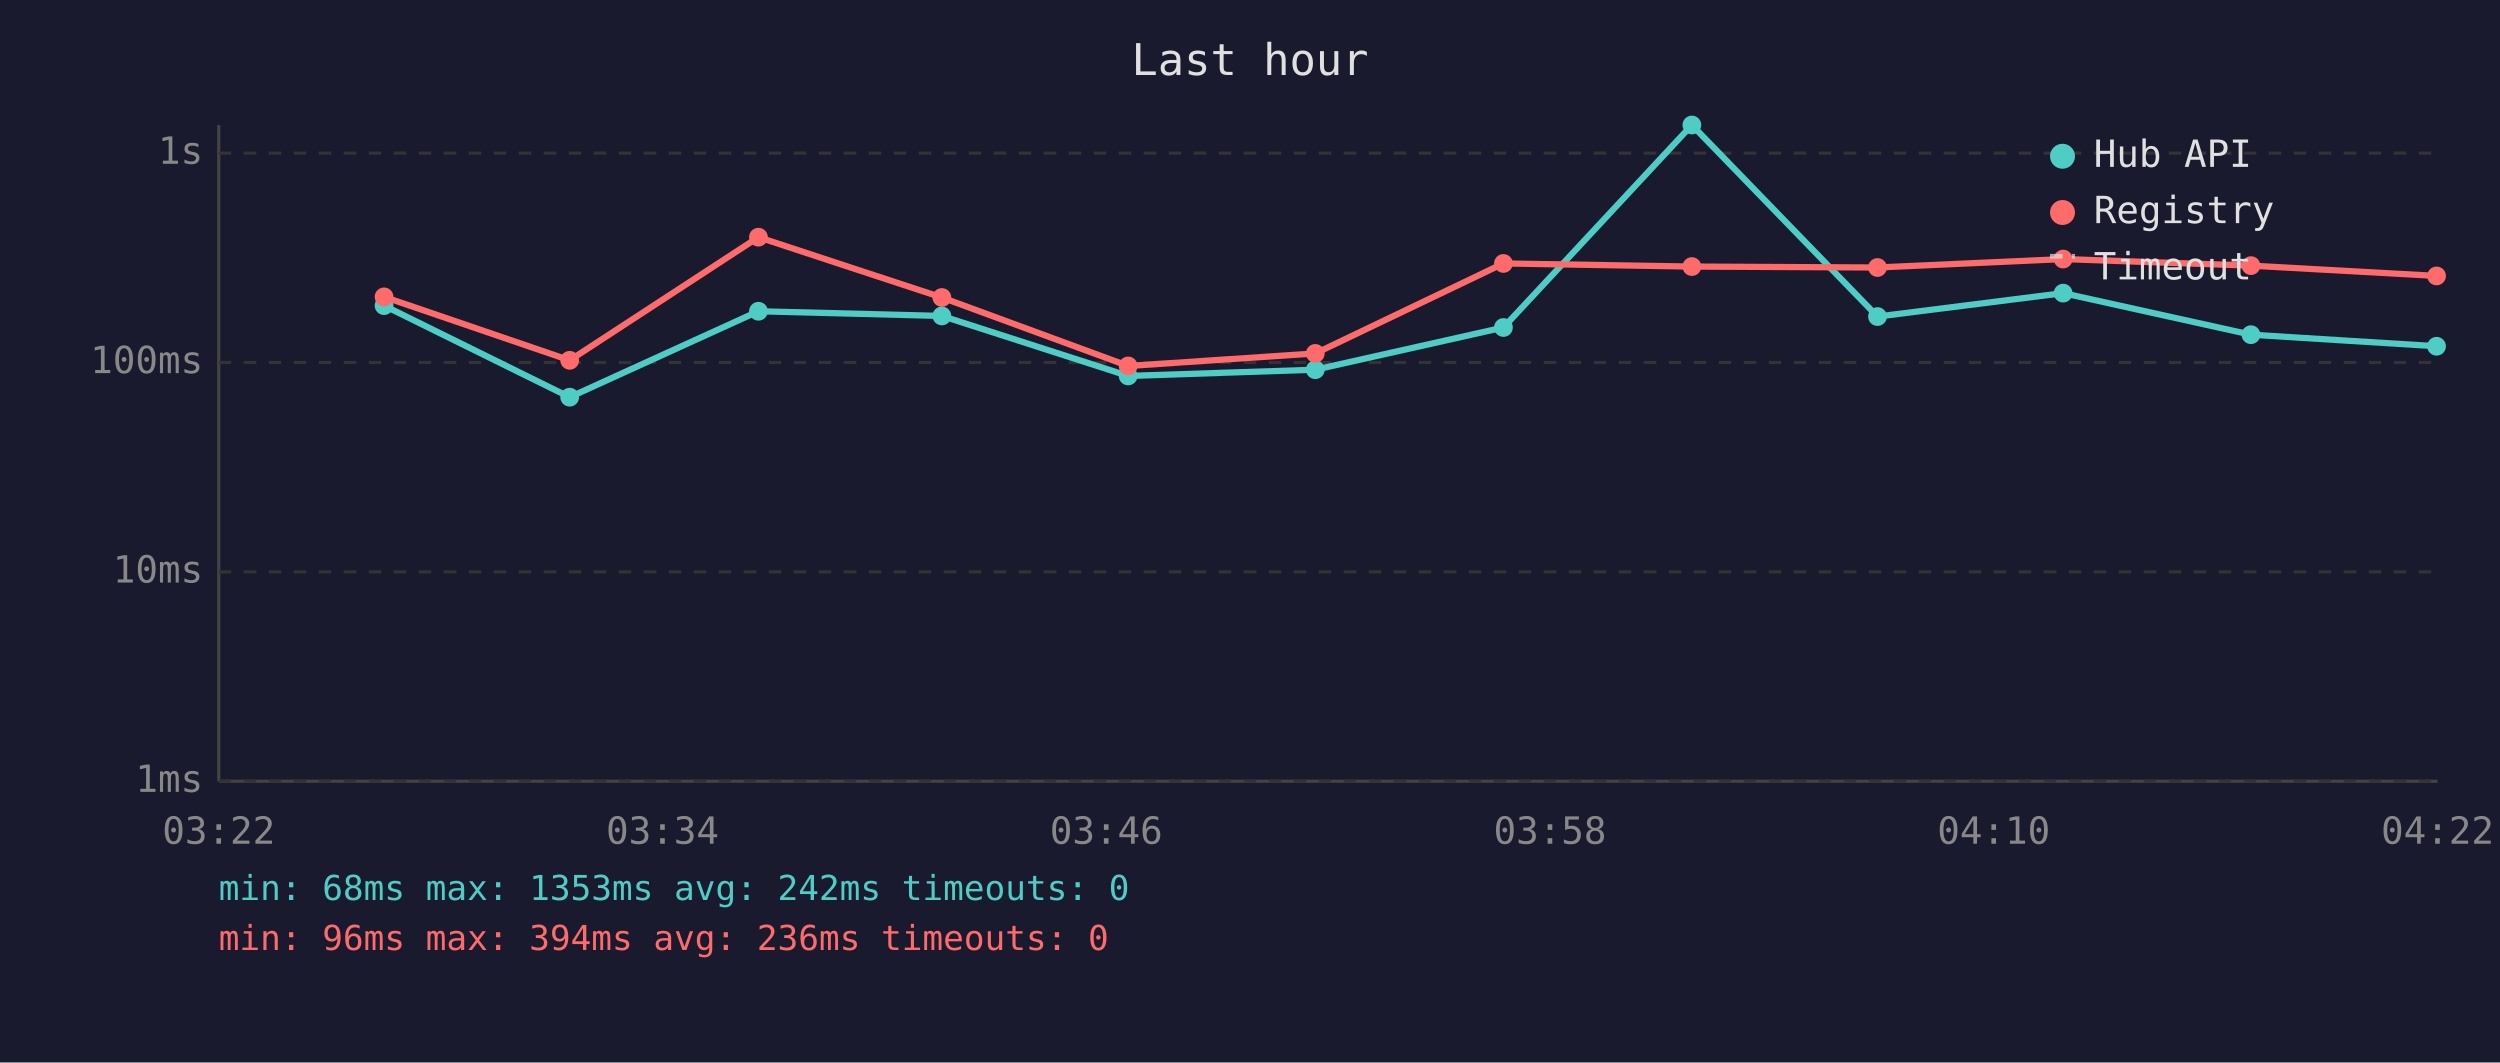
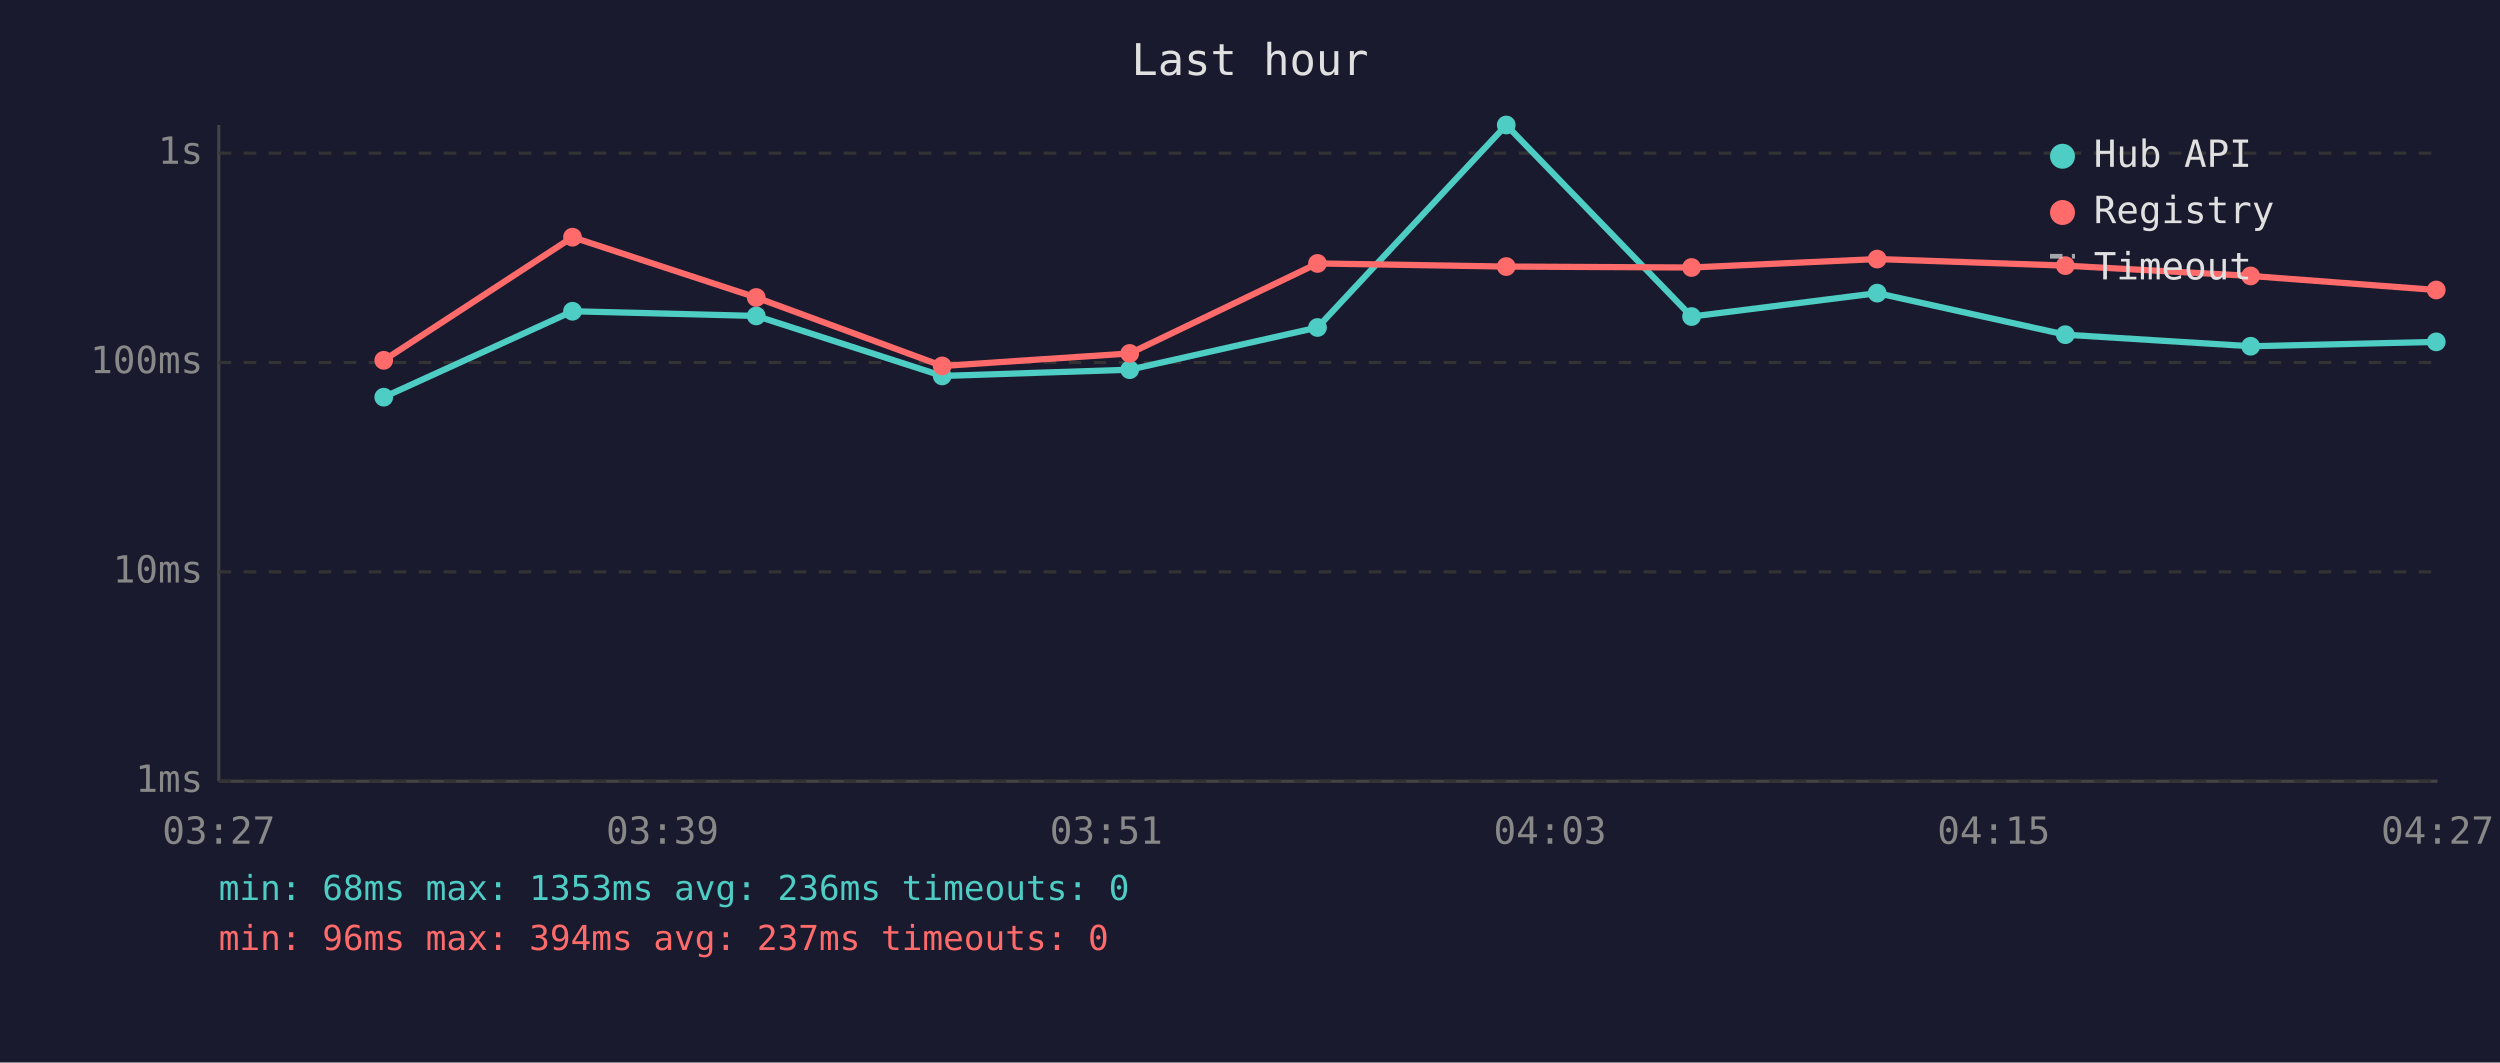
<svg xmlns="http://www.w3.org/2000/svg" viewBox="0 0 800 340" font-family="monospace" font-size="12">
  <rect width="800" height="340" fill="#1a1a2e" />
  <text x="400" y="24" fill="#e0e0e0" font-size="14" text-anchor="middle">Last hour</text>
  <line x1="70" y1="40" x2="70" y2="250" stroke="#444" stroke-width="1" />
  <line x1="70" y1="250" x2="780" y2="250" stroke="#444" stroke-width="1" />
  <line x1="70" y1="250" x2="780" y2="250" stroke="#333" stroke-width="1" stroke-dasharray="4" />
  <text x="65" y="250" fill="#888" text-anchor="end" dominant-baseline="middle">1ms</text>
  <line x1="70" y1="183" x2="780" y2="183" stroke="#333" stroke-width="1" stroke-dasharray="4" />
  <text x="65" y="183" fill="#888" text-anchor="end" dominant-baseline="middle">10ms</text>
  <line x1="70" y1="116" x2="780" y2="116" stroke="#333" stroke-width="1" stroke-dasharray="4" />
  <text x="65" y="116" fill="#888" text-anchor="end" dominant-baseline="middle">100ms</text>
  <line x1="70" y1="49" x2="780" y2="49" stroke="#333" stroke-width="1" stroke-dasharray="4" />
  <text x="65" y="49" fill="#888" text-anchor="end" dominant-baseline="middle">1s</text>
-   <text x="70" y="270" fill="#888" text-anchor="middle">03:22</text>
-   <text x="212" y="270" fill="#888" text-anchor="middle">03:34</text>
-   <text x="354" y="270" fill="#888" text-anchor="middle">03:46</text>
-   <text x="496" y="270" fill="#888" text-anchor="middle">03:58</text>
-   <text x="638" y="270" fill="#888" text-anchor="middle">04:10</text>
-   <text x="780" y="270" fill="#888" text-anchor="middle">04:22</text>
-   <polyline points="122.9,97.8 182.3,127.1 242.7,99.6 301.4,101.1 361.0,120.3 420.9,118.3 481.1,104.8 541.4,40.0 600.8,101.3 660.2,93.8 720.3,107.1 779.7,110.8" fill="none" stroke="#4ecdc4" stroke-width="2" opacity="1" />
-   <circle cx="122.9" cy="97.8" r="3" fill="#4ecdc4" />
-   <circle cx="182.3" cy="127.1" r="3" fill="#4ecdc4" />
-   <circle cx="242.7" cy="99.6" r="3" fill="#4ecdc4" />
-   <circle cx="301.4" cy="101.1" r="3" fill="#4ecdc4" />
-   <circle cx="361.0" cy="120.3" r="3" fill="#4ecdc4" />
-   <circle cx="420.9" cy="118.3" r="3" fill="#4ecdc4" />
-   <circle cx="481.1" cy="104.8" r="3" fill="#4ecdc4" />
-   <circle cx="541.4" cy="40.0" r="3" fill="#4ecdc4" />
-   <circle cx="600.8" cy="101.3" r="3" fill="#4ecdc4" />
-   <circle cx="660.2" cy="93.8" r="3" fill="#4ecdc4" />
-   <circle cx="720.3" cy="107.1" r="3" fill="#4ecdc4" />
-   <circle cx="779.7" cy="110.8" r="3" fill="#4ecdc4" />
-   <polyline points="122.9,95.0 182.3,115.3 242.7,75.9 301.4,95.2 361.0,117.1 420.9,113.1 481.1,84.3 541.4,85.3 600.8,85.6 660.2,82.9 720.3,85.0 779.7,88.3" fill="none" stroke="#ff6b6b" stroke-width="2" opacity="1" />
-   <circle cx="122.9" cy="95.0" r="3" fill="#ff6b6b" />
-   <circle cx="182.3" cy="115.3" r="3" fill="#ff6b6b" />
-   <circle cx="242.7" cy="75.9" r="3" fill="#ff6b6b" />
-   <circle cx="301.4" cy="95.2" r="3" fill="#ff6b6b" />
-   <circle cx="361.0" cy="117.1" r="3" fill="#ff6b6b" />
-   <circle cx="420.9" cy="113.1" r="3" fill="#ff6b6b" />
-   <circle cx="481.1" cy="84.3" r="3" fill="#ff6b6b" />
-   <circle cx="541.4" cy="85.3" r="3" fill="#ff6b6b" />
-   <circle cx="600.8" cy="85.6" r="3" fill="#ff6b6b" />
-   <circle cx="660.2" cy="82.9" r="3" fill="#ff6b6b" />
-   <circle cx="720.3" cy="85.0" r="3" fill="#ff6b6b" />
-   <circle cx="779.7" cy="88.3" r="3" fill="#ff6b6b" />
+   <text x="70" y="270" fill="#888" text-anchor="middle">03:27</text>
+   <text x="212" y="270" fill="#888" text-anchor="middle">03:39</text>
+   <text x="354" y="270" fill="#888" text-anchor="middle">03:51</text>
+   <text x="496" y="270" fill="#888" text-anchor="middle">04:03</text>
+   <text x="638" y="270" fill="#888" text-anchor="middle">04:15</text>
+   <text x="780" y="270" fill="#888" text-anchor="middle">04:27</text>
+   <polyline points="122.8,127.1 183.2,99.6 242.0,101.1 301.5,120.3 361.5,118.3 421.6,104.8 482.0,40.0 541.3,101.3 600.7,93.8 660.9,107.1 720.2,110.8 779.6,109.4" fill="none" stroke="#4ecdc4" stroke-width="2" opacity="1" />
+   <circle cx="122.8" cy="127.1" r="3" fill="#4ecdc4" />
+   <circle cx="183.2" cy="99.6" r="3" fill="#4ecdc4" />
+   <circle cx="242.0" cy="101.1" r="3" fill="#4ecdc4" />
+   <circle cx="301.5" cy="120.3" r="3" fill="#4ecdc4" />
+   <circle cx="361.5" cy="118.3" r="3" fill="#4ecdc4" />
+   <circle cx="421.6" cy="104.8" r="3" fill="#4ecdc4" />
+   <circle cx="482.0" cy="40.0" r="3" fill="#4ecdc4" />
+   <circle cx="541.3" cy="101.3" r="3" fill="#4ecdc4" />
+   <circle cx="600.7" cy="93.8" r="3" fill="#4ecdc4" />
+   <circle cx="660.9" cy="107.1" r="3" fill="#4ecdc4" />
+   <circle cx="720.2" cy="110.8" r="3" fill="#4ecdc4" />
+   <circle cx="779.6" cy="109.4" r="3" fill="#4ecdc4" />
+   <polyline points="122.8,115.3 183.2,75.9 242.0,95.2 301.5,117.1 361.5,113.1 421.6,84.3 482.0,85.3 541.3,85.6 600.7,82.9 660.9,85.0 720.2,88.3 779.6,92.8" fill="none" stroke="#ff6b6b" stroke-width="2" opacity="1" />
+   <circle cx="122.8" cy="115.3" r="3" fill="#ff6b6b" />
+   <circle cx="183.2" cy="75.9" r="3" fill="#ff6b6b" />
+   <circle cx="242.0" cy="95.2" r="3" fill="#ff6b6b" />
+   <circle cx="301.5" cy="117.1" r="3" fill="#ff6b6b" />
+   <circle cx="361.5" cy="113.1" r="3" fill="#ff6b6b" />
+   <circle cx="421.6" cy="84.3" r="3" fill="#ff6b6b" />
+   <circle cx="482.0" cy="85.3" r="3" fill="#ff6b6b" />
+   <circle cx="541.3" cy="85.6" r="3" fill="#ff6b6b" />
+   <circle cx="600.7" cy="82.9" r="3" fill="#ff6b6b" />
+   <circle cx="660.9" cy="85.0" r="3" fill="#ff6b6b" />
+   <circle cx="720.2" cy="88.3" r="3" fill="#ff6b6b" />
+   <circle cx="779.6" cy="92.8" r="3" fill="#ff6b6b" />
  <circle cx="660" cy="50" r="4" fill="#4ecdc4" />
  <text x="670" y="50" fill="#e0e0e0" dominant-baseline="middle">Hub API</text>
  <circle cx="660" cy="68" r="4" fill="#ff6b6b" />
  <text x="670" y="68" fill="#e0e0e0" dominant-baseline="middle">Registry</text>
  <line x1="656" y1="82" x2="664" y2="82" stroke="#e0e0e0" stroke-width="1.5" stroke-dasharray="4,3" opacity="0.7" />
  <text x="670" y="86" fill="#e0e0e0" dominant-baseline="middle">Timeout</text>
-   <text x="70" y="288" fill="#4ecdc4" font-size="11">min: 68ms  max: 1353ms  avg: 242ms  timeouts: 0</text>
-   <text x="70" y="304" fill="#ff6b6b" font-size="11">min: 96ms  max: 394ms  avg: 236ms  timeouts: 0</text>
+   <text x="70" y="288" fill="#4ecdc4" font-size="11">min: 68ms  max: 1353ms  avg: 236ms  timeouts: 0</text>
+   <text x="70" y="304" fill="#ff6b6b" font-size="11">min: 96ms  max: 394ms  avg: 237ms  timeouts: 0</text>
</svg>
